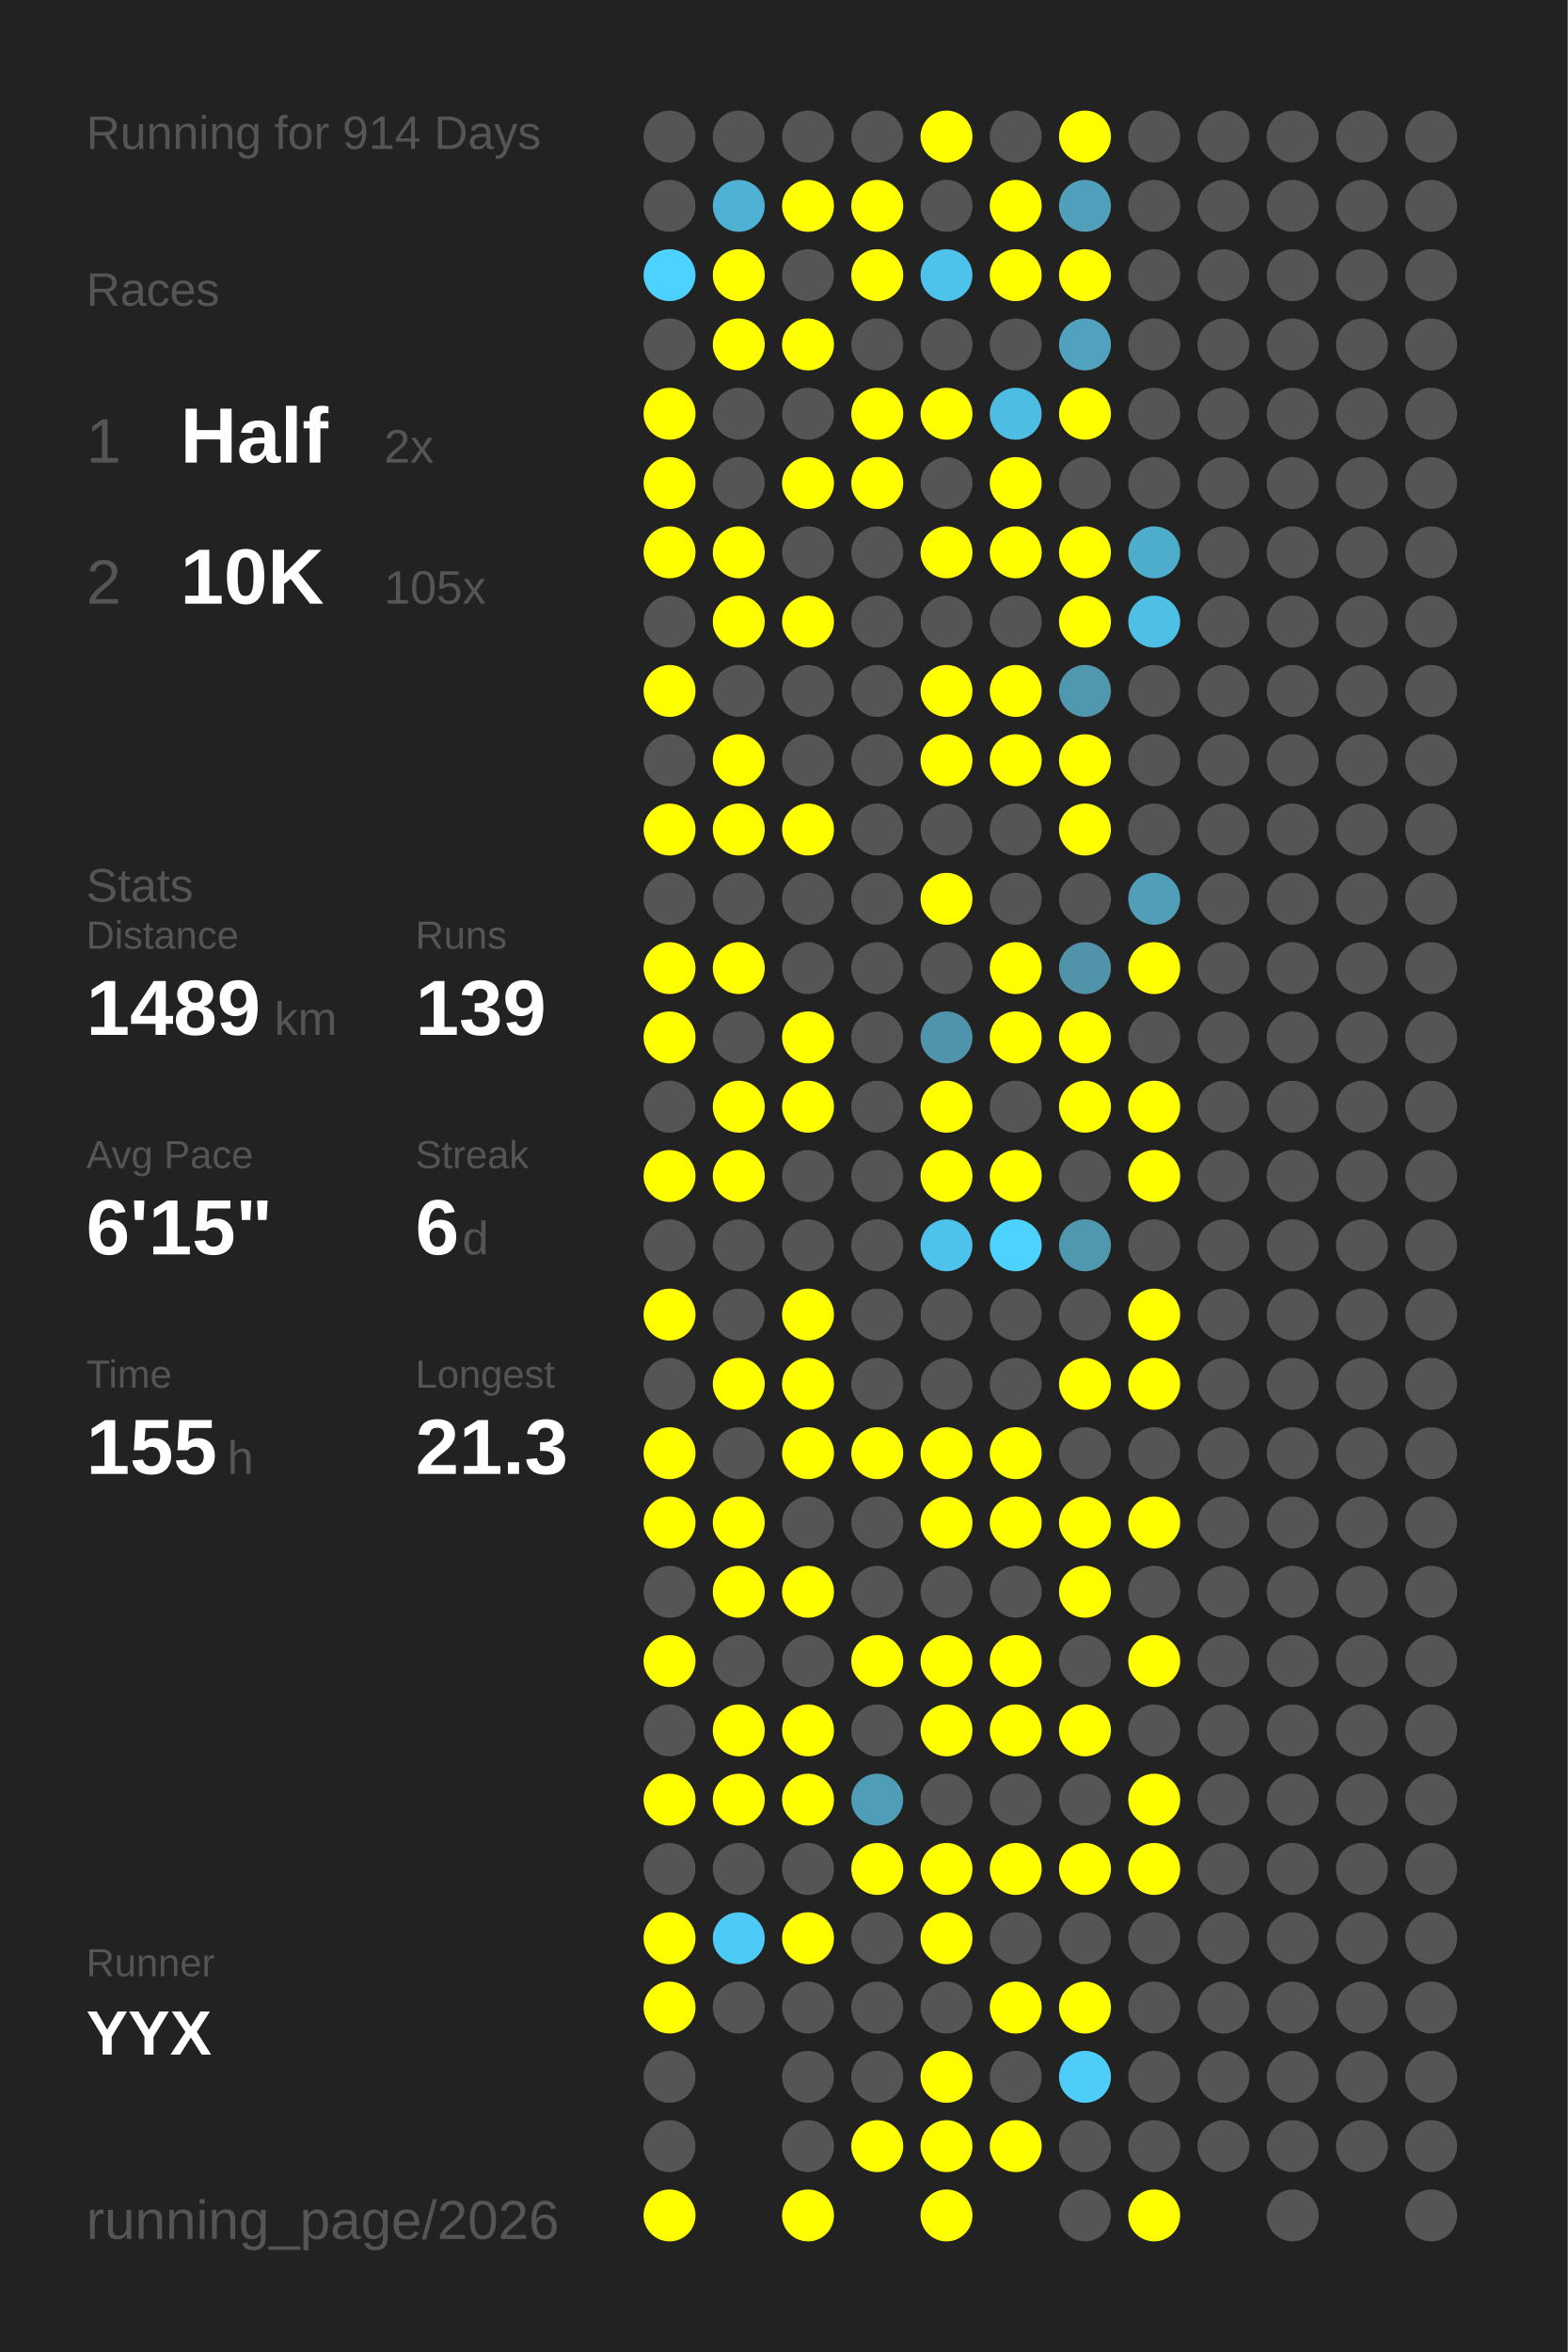
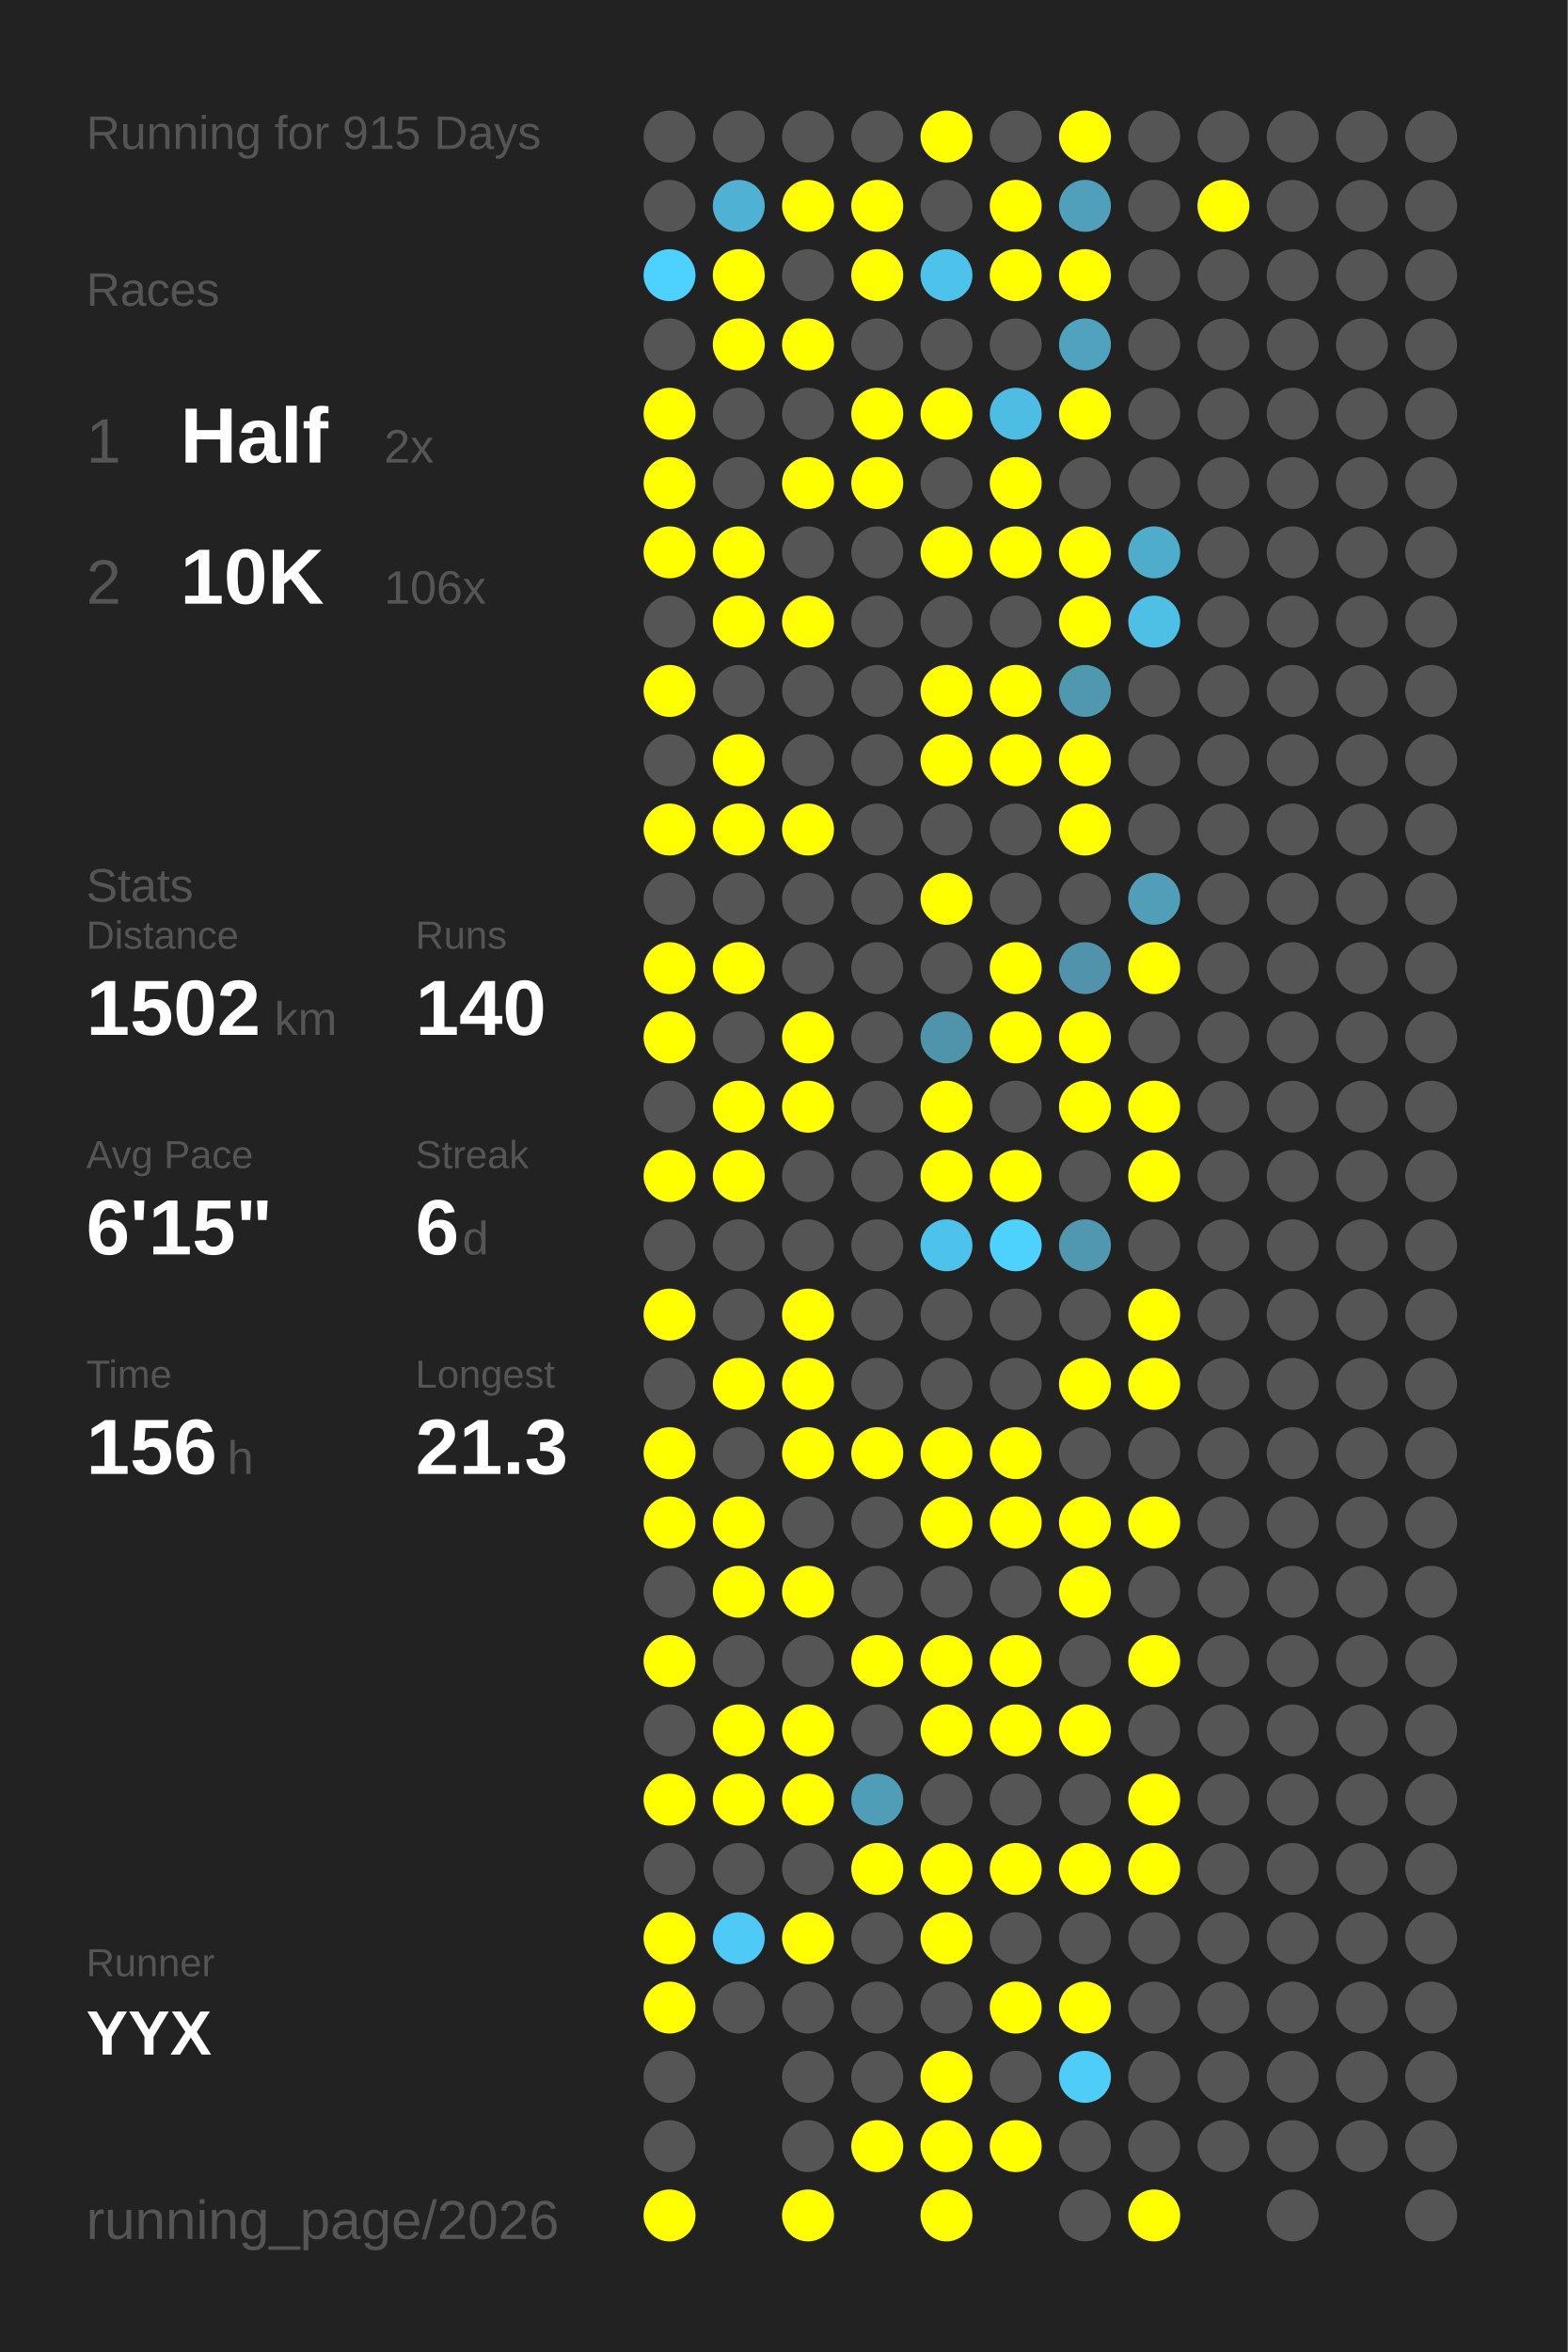
<svg xmlns="http://www.w3.org/2000/svg" baseProfile="full" height="300mm" version="1.1" viewBox="0,0,200,300" width="200mm">
  <defs />
  <rect fill="#222222" height="300" width="200" x="0" y="0" />
-   <text fill="#555555" style="font-size:6px; font-family:Arial;" x="11" y="19">Running for 914 Days</text>
+   <text fill="#555555" style="font-size:6px; font-family:Arial;" x="11" y="19">Running for 915 Days</text>
  <text fill="#555555" style="font-size:6px; font-family:Arial;" x="11" y="39">Races</text>
  <text fill="#555555" style="font-size:8px; font-family:Arial;" x="11" y="59">1</text>
  <text fill="#FFFFFF" style="font-size:10px; font-family:Arial; font-weight:bold;" x="23" y="59">Half</text>
  <text fill="#555555" style="font-size:6px; font-family:Arial;" x="49" y="59">2x</text>
  <text fill="#555555" style="font-size:8px; font-family:Arial;" x="11" y="77">2</text>
  <text fill="#FFFFFF" style="font-size:10px; font-family:Arial; font-weight:bold;" x="23" y="77">10K</text>
-   <text fill="#555555" style="font-size:6px; font-family:Arial;" x="49" y="77">105x</text>
+   <text fill="#555555" style="font-size:6px; font-family:Arial;" x="49" y="77">106x</text>
  <text fill="#555555" style="font-size:6px; font-family:Arial;" x="11" y="115">Stats</text>
  <text fill="#555555" style="font-size:5px; font-family:Arial;" x="11" y="121">Distance</text>
-   <text fill="#FFFFFF" style="font-size:10px; font-family:Arial; font-weight:bold;" x="11" y="132">1489</text>
+   <text fill="#FFFFFF" style="font-size:10px; font-family:Arial; font-weight:bold;" x="11" y="132">1502</text>
  <text fill="#555555" style="font-size:6px; font-family:Arial;" x="35" y="132">km</text>
  <text fill="#555555" style="font-size:5px; font-family:Arial;" x="53" y="121">Runs</text>
-   <text fill="#FFFFFF" style="font-size:10px; font-family:Arial; font-weight:bold;" x="53" y="132">139</text>
+   <text fill="#FFFFFF" style="font-size:10px; font-family:Arial; font-weight:bold;" x="53" y="132">140</text>
  <text fill="#555555" style="font-size:5px; font-family:Arial;" x="11" y="149">Avg Pace</text>
  <text fill="#FFFFFF" style="font-size:10px; font-family:Arial; font-weight:bold;" x="11" y="160">6'15"</text>
  <text fill="#555555" style="font-size:5px; font-family:Arial;" x="53" y="149">Streak</text>
  <text fill="#FFFFFF" style="font-size:10px; font-family:Arial; font-weight:bold;" x="53" y="160">6</text>
  <text fill="#555555" style="font-size:6px; font-family:Arial;" x="59" y="160">d</text>
  <text fill="#555555" style="font-size:5px; font-family:Arial;" x="11" y="177">Time</text>
-   <text fill="#FFFFFF" style="font-size:10px; font-family:Arial; font-weight:bold;" x="11" y="188">155</text>
+   <text fill="#FFFFFF" style="font-size:10px; font-family:Arial; font-weight:bold;" x="11" y="188">156</text>
  <text fill="#555555" style="font-size:6px; font-family:Arial;" x="29" y="188">h</text>
  <text fill="#555555" style="font-size:5px; font-family:Arial;" x="53" y="177">Longest</text>
  <text fill="#FFFFFF" style="font-size:10px; font-family:Arial; font-weight:bold;" x="53" y="188">21.3</text>
  <text fill="#555555" style="font-size:5px; font-family:Arial;" x="11" y="252.065">Runner</text>
  <text fill="#FFFFFF" style="font-size:8px; font-family:Arial; font-weight:bold;" x="11" y="262.065">YYX</text>
  <text fill="#555555" style="font-size:7px; font-family:Arial;" x="11" y="285.581">running_page/2026</text>
  <circle cx="85.417" cy="17.419" fill="#555555" r="3.312" />
  <circle cx="85.417" cy="26.258" fill="#555555" r="3.312" />
  <circle cx="85.417" cy="35.097" fill="#4dd1fe" r="3.312" />
  <circle cx="85.417" cy="43.935" fill="#555555" r="3.312" />
  <circle cx="85.417" cy="52.774" fill="#FFFF00" r="3.312" />
  <circle cx="85.417" cy="61.613" fill="#FFFF00" r="3.312" />
  <circle cx="85.417" cy="70.452" fill="#FFFF00" r="3.312" />
  <circle cx="85.417" cy="79.29" fill="#555555" r="3.312" />
  <circle cx="85.417" cy="88.129" fill="#FFFF00" r="3.312" />
  <circle cx="85.417" cy="96.968" fill="#555555" r="3.312" />
  <circle cx="85.417" cy="105.806" fill="#FFFF00" r="3.312" />
  <circle cx="85.417" cy="114.645" fill="#555555" r="3.312" />
  <circle cx="85.417" cy="123.484" fill="#FFFF00" r="3.312" />
  <circle cx="85.417" cy="132.323" fill="#FFFF00" r="3.312" />
  <circle cx="85.417" cy="141.161" fill="#555555" r="3.312" />
  <circle cx="85.417" cy="150" fill="#FFFF00" r="3.312" />
  <circle cx="85.417" cy="158.839" fill="#555555" r="3.312" />
  <circle cx="85.417" cy="167.677" fill="#FFFF00" r="3.312" />
  <circle cx="85.417" cy="176.516" fill="#555555" r="3.312" />
  <circle cx="85.417" cy="185.355" fill="#FFFF00" r="3.312" />
  <circle cx="85.417" cy="194.194" fill="#FFFF00" r="3.312" />
  <circle cx="85.417" cy="203.032" fill="#555555" r="3.312" />
  <circle cx="85.417" cy="211.871" fill="#FFFF00" r="3.312" />
  <circle cx="85.417" cy="220.71" fill="#555555" r="3.312" />
  <circle cx="85.417" cy="229.548" fill="#FFFF00" r="3.312" />
  <circle cx="85.417" cy="238.387" fill="#555555" r="3.312" />
  <circle cx="85.417" cy="247.226" fill="#FFFF00" r="3.312" />
  <circle cx="85.417" cy="256.065" fill="#FFFF00" r="3.312" />
  <circle cx="85.417" cy="264.903" fill="#555555" r="3.312" />
  <circle cx="85.417" cy="273.742" fill="#555555" r="3.312" />
  <circle cx="85.417" cy="282.581" fill="#FFFF00" r="3.312" />
  <circle cx="94.25" cy="17.419" fill="#555555" r="3.312" />
  <circle cx="94.25" cy="26.258" fill="#4fb1d3" r="3.312" />
  <circle cx="94.25" cy="35.097" fill="#FFFF00" r="3.312" />
  <circle cx="94.25" cy="43.935" fill="#FFFF00" r="3.312" />
  <circle cx="94.25" cy="52.774" fill="#555555" r="3.312" />
  <circle cx="94.25" cy="61.613" fill="#555555" r="3.312" />
  <circle cx="94.25" cy="70.452" fill="#FFFF00" r="3.312" />
  <circle cx="94.25" cy="79.29" fill="#FFFF00" r="3.312" />
  <circle cx="94.25" cy="88.129" fill="#555555" r="3.312" />
  <circle cx="94.25" cy="96.968" fill="#FFFF00" r="3.312" />
  <circle cx="94.25" cy="105.806" fill="#FFFF00" r="3.312" />
  <circle cx="94.25" cy="114.645" fill="#555555" r="3.312" />
  <circle cx="94.25" cy="123.484" fill="#FFFF00" r="3.312" />
  <circle cx="94.25" cy="132.323" fill="#555555" r="3.312" />
  <circle cx="94.25" cy="141.161" fill="#FFFF00" r="3.312" />
  <circle cx="94.25" cy="150" fill="#FFFF00" r="3.312" />
  <circle cx="94.25" cy="158.839" fill="#555555" r="3.312" />
  <circle cx="94.25" cy="167.677" fill="#555555" r="3.312" />
  <circle cx="94.25" cy="176.516" fill="#FFFF00" r="3.312" />
  <circle cx="94.25" cy="185.355" fill="#555555" r="3.312" />
  <circle cx="94.25" cy="194.194" fill="#FFFF00" r="3.312" />
  <circle cx="94.25" cy="203.032" fill="#FFFF00" r="3.312" />
  <circle cx="94.25" cy="211.871" fill="#555555" r="3.312" />
  <circle cx="94.25" cy="220.71" fill="#FFFF00" r="3.312" />
  <circle cx="94.25" cy="229.548" fill="#FFFF00" r="3.312" />
  <circle cx="94.25" cy="238.387" fill="#555555" r="3.312" />
  <circle cx="94.25" cy="247.226" fill="#4dcaf5" r="3.312" />
  <circle cx="94.25" cy="256.065" fill="#555555" r="3.312" />
  <circle cx="103.083" cy="17.419" fill="#555555" r="3.312" />
  <circle cx="103.083" cy="26.258" fill="#FFFF00" r="3.312" />
  <circle cx="103.083" cy="35.097" fill="#555555" r="3.312" />
  <circle cx="103.083" cy="43.935" fill="#FFFF00" r="3.312" />
  <circle cx="103.083" cy="52.774" fill="#555555" r="3.312" />
  <circle cx="103.083" cy="61.613" fill="#FFFF00" r="3.312" />
  <circle cx="103.083" cy="70.452" fill="#555555" r="3.312" />
  <circle cx="103.083" cy="79.29" fill="#FFFF00" r="3.312" />
  <circle cx="103.083" cy="88.129" fill="#555555" r="3.312" />
  <circle cx="103.083" cy="96.968" fill="#555555" r="3.312" />
  <circle cx="103.083" cy="105.806" fill="#FFFF00" r="3.312" />
  <circle cx="103.083" cy="114.645" fill="#555555" r="3.312" />
  <circle cx="103.083" cy="123.484" fill="#555555" r="3.312" />
  <circle cx="103.083" cy="132.323" fill="#FFFF00" r="3.312" />
  <circle cx="103.083" cy="141.161" fill="#FFFF00" r="3.312" />
  <circle cx="103.083" cy="150" fill="#555555" r="3.312" />
  <circle cx="103.083" cy="158.839" fill="#555555" r="3.312" />
  <circle cx="103.083" cy="167.677" fill="#FFFF00" r="3.312" />
  <circle cx="103.083" cy="176.516" fill="#FFFF00" r="3.312" />
  <circle cx="103.083" cy="185.355" fill="#FFFF00" r="3.312" />
  <circle cx="103.083" cy="194.194" fill="#555555" r="3.312" />
  <circle cx="103.083" cy="203.032" fill="#FFFF00" r="3.312" />
  <circle cx="103.083" cy="211.871" fill="#555555" r="3.312" />
  <circle cx="103.083" cy="220.71" fill="#FFFF00" r="3.312" />
  <circle cx="103.083" cy="229.548" fill="#FFFF00" r="3.312" />
  <circle cx="103.083" cy="238.387" fill="#555555" r="3.312" />
  <circle cx="103.083" cy="247.226" fill="#FFFF00" r="3.312" />
  <circle cx="103.083" cy="256.065" fill="#555555" r="3.312" />
  <circle cx="103.083" cy="264.903" fill="#555555" r="3.312" />
  <circle cx="103.083" cy="273.742" fill="#555555" r="3.312" />
  <circle cx="103.083" cy="282.581" fill="#FFFF00" r="3.312" />
  <circle cx="111.917" cy="17.419" fill="#555555" r="3.312" />
  <circle cx="111.917" cy="26.258" fill="#FFFF00" r="3.312" />
  <circle cx="111.917" cy="35.097" fill="#FFFF00" r="3.312" />
  <circle cx="111.917" cy="43.935" fill="#555555" r="3.312" />
  <circle cx="111.917" cy="52.774" fill="#FFFF00" r="3.312" />
  <circle cx="111.917" cy="61.613" fill="#FFFF00" r="3.312" />
  <circle cx="111.917" cy="70.452" fill="#555555" r="3.312" />
  <circle cx="111.917" cy="79.29" fill="#555555" r="3.312" />
  <circle cx="111.917" cy="88.129" fill="#555555" r="3.312" />
  <circle cx="111.917" cy="96.968" fill="#555555" r="3.312" />
  <circle cx="111.917" cy="105.806" fill="#555555" r="3.312" />
  <circle cx="111.917" cy="114.645" fill="#555555" r="3.312" />
  <circle cx="111.917" cy="123.484" fill="#555555" r="3.312" />
  <circle cx="111.917" cy="132.323" fill="#555555" r="3.312" />
  <circle cx="111.917" cy="141.161" fill="#555555" r="3.312" />
  <circle cx="111.917" cy="150" fill="#555555" r="3.312" />
  <circle cx="111.917" cy="158.839" fill="#555555" r="3.312" />
  <circle cx="111.917" cy="167.677" fill="#555555" r="3.312" />
  <circle cx="111.917" cy="176.516" fill="#555555" r="3.312" />
  <circle cx="111.917" cy="185.355" fill="#FFFF00" r="3.312" />
  <circle cx="111.917" cy="194.194" fill="#555555" r="3.312" />
  <circle cx="111.917" cy="203.032" fill="#555555" r="3.312" />
  <circle cx="111.917" cy="211.871" fill="#FFFF00" r="3.312" />
  <circle cx="111.917" cy="220.71" fill="#555555" r="3.312" />
  <circle cx="111.917" cy="229.548" fill="#509db7" r="3.312" />
  <circle cx="111.917" cy="238.387" fill="#FFFF00" r="3.312" />
  <circle cx="111.917" cy="247.226" fill="#555555" r="3.312" />
  <circle cx="111.917" cy="256.065" fill="#555555" r="3.312" />
  <circle cx="111.917" cy="264.903" fill="#555555" r="3.312" />
  <circle cx="111.917" cy="273.742" fill="#FFFF00" r="3.312" />
  <circle cx="120.75" cy="17.419" fill="#FFFF00" r="3.312" />
  <circle cx="120.75" cy="26.258" fill="#555555" r="3.312" />
  <circle cx="120.75" cy="35.097" fill="#4dc3eb" r="3.312" />
  <circle cx="120.75" cy="43.935" fill="#555555" r="3.312" />
  <circle cx="120.75" cy="52.774" fill="#FFFF00" r="3.312" />
  <circle cx="120.75" cy="61.613" fill="#555555" r="3.312" />
  <circle cx="120.75" cy="70.452" fill="#FFFF00" r="3.312" />
  <circle cx="120.75" cy="79.29" fill="#555555" r="3.312" />
  <circle cx="120.75" cy="88.129" fill="#FFFF00" r="3.312" />
  <circle cx="120.75" cy="96.968" fill="#FFFF00" r="3.312" />
  <circle cx="120.75" cy="105.806" fill="#555555" r="3.312" />
  <circle cx="120.75" cy="114.645" fill="#FFFF00" r="3.312" />
  <circle cx="120.75" cy="123.484" fill="#555555" r="3.312" />
  <circle cx="120.75" cy="132.323" fill="#5094ab" r="3.312" />
  <circle cx="120.75" cy="141.161" fill="#FFFF00" r="3.312" />
  <circle cx="120.75" cy="150" fill="#FFFF00" r="3.312" />
  <circle cx="120.75" cy="158.839" fill="#4dc2ea" r="3.312" />
  <circle cx="120.75" cy="167.677" fill="#555555" r="3.312" />
  <circle cx="120.75" cy="176.516" fill="#555555" r="3.312" />
  <circle cx="120.75" cy="185.355" fill="#FFFF00" r="3.312" />
  <circle cx="120.75" cy="194.194" fill="#FFFF00" r="3.312" />
  <circle cx="120.75" cy="203.032" fill="#555555" r="3.312" />
  <circle cx="120.75" cy="211.871" fill="#FFFF00" r="3.312" />
  <circle cx="120.75" cy="220.71" fill="#FFFF00" r="3.312" />
  <circle cx="120.75" cy="229.548" fill="#555555" r="3.312" />
  <circle cx="120.75" cy="238.387" fill="#FFFF00" r="3.312" />
  <circle cx="120.75" cy="247.226" fill="#FFFF00" r="3.312" />
  <circle cx="120.75" cy="256.065" fill="#555555" r="3.312" />
  <circle cx="120.75" cy="264.903" fill="#FFFF00" r="3.312" />
  <circle cx="120.75" cy="273.742" fill="#FFFF00" r="3.312" />
  <circle cx="120.75" cy="282.581" fill="#FFFF00" r="3.312" />
  <circle cx="129.583" cy="17.419" fill="#555555" r="3.312" />
  <circle cx="129.583" cy="26.258" fill="#FFFF00" r="3.312" />
  <circle cx="129.583" cy="35.097" fill="#FFFF00" r="3.312" />
  <circle cx="129.583" cy="43.935" fill="#555555" r="3.312" />
  <circle cx="129.583" cy="52.774" fill="#4ebde3" r="3.312" />
  <circle cx="129.583" cy="61.613" fill="#FFFF00" r="3.312" />
  <circle cx="129.583" cy="70.452" fill="#FFFF00" r="3.312" />
  <circle cx="129.583" cy="79.29" fill="#555555" r="3.312" />
  <circle cx="129.583" cy="88.129" fill="#FFFF00" r="3.312" />
  <circle cx="129.583" cy="96.968" fill="#FFFF00" r="3.312" />
  <circle cx="129.583" cy="105.806" fill="#555555" r="3.312" />
  <circle cx="129.583" cy="114.645" fill="#555555" r="3.312" />
  <circle cx="129.583" cy="123.484" fill="#FFFF00" r="3.312" />
  <circle cx="129.583" cy="132.323" fill="#FFFF00" r="3.312" />
  <circle cx="129.583" cy="141.161" fill="#555555" r="3.312" />
  <circle cx="129.583" cy="150" fill="#FFFF00" r="3.312" />
  <circle cx="129.583" cy="158.839" fill="#4dd1fd" r="3.312" />
  <circle cx="129.583" cy="167.677" fill="#555555" r="3.312" />
  <circle cx="129.583" cy="176.516" fill="#555555" r="3.312" />
  <circle cx="129.583" cy="185.355" fill="#FFFF00" r="3.312" />
  <circle cx="129.583" cy="194.194" fill="#FFFF00" r="3.312" />
  <circle cx="129.583" cy="203.032" fill="#555555" r="3.312" />
  <circle cx="129.583" cy="211.871" fill="#FFFF00" r="3.312" />
  <circle cx="129.583" cy="220.71" fill="#FFFF00" r="3.312" />
  <circle cx="129.583" cy="229.548" fill="#555555" r="3.312" />
  <circle cx="129.583" cy="238.387" fill="#FFFF00" r="3.312" />
  <circle cx="129.583" cy="247.226" fill="#555555" r="3.312" />
  <circle cx="129.583" cy="256.065" fill="#FFFF00" r="3.312" />
  <circle cx="129.583" cy="264.903" fill="#555555" r="3.312" />
  <circle cx="129.583" cy="273.742" fill="#FFFF00" r="3.312" />
  <circle cx="138.417" cy="17.419" fill="#FFFF00" r="3.312" />
  <circle cx="138.417" cy="26.258" fill="#50a0bb" r="3.312" />
  <circle cx="138.417" cy="35.097" fill="#FFFF00" r="3.312" />
  <circle cx="138.417" cy="43.935" fill="#50a2be" r="3.312" />
  <circle cx="138.417" cy="52.774" fill="#FFFF00" r="3.312" />
  <circle cx="138.417" cy="61.613" fill="#555555" r="3.312" />
  <circle cx="138.417" cy="70.452" fill="#FFFF00" r="3.312" />
  <circle cx="138.417" cy="79.29" fill="#FFFF00" r="3.312" />
  <circle cx="138.417" cy="88.129" fill="#5098b0" r="3.312" />
  <circle cx="138.417" cy="96.968" fill="#FFFF00" r="3.312" />
  <circle cx="138.417" cy="105.806" fill="#FFFF00" r="3.312" />
  <circle cx="138.417" cy="114.645" fill="#555555" r="3.312" />
  <circle cx="138.417" cy="123.484" fill="#5193aa" r="3.312" />
  <circle cx="138.417" cy="132.323" fill="#FFFF00" r="3.312" />
  <circle cx="138.417" cy="141.161" fill="#FFFF00" r="3.312" />
  <circle cx="138.417" cy="150" fill="#555555" r="3.312" />
  <circle cx="138.417" cy="158.839" fill="#5098b0" r="3.312" />
  <circle cx="138.417" cy="167.677" fill="#555555" r="3.312" />
  <circle cx="138.417" cy="176.516" fill="#FFFF00" r="3.312" />
  <circle cx="138.417" cy="185.355" fill="#555555" r="3.312" />
  <circle cx="138.417" cy="194.194" fill="#FFFF00" r="3.312" />
  <circle cx="138.417" cy="203.032" fill="#FFFF00" r="3.312" />
  <circle cx="138.417" cy="211.871" fill="#555555" r="3.312" />
  <circle cx="138.417" cy="220.71" fill="#FFFF00" r="3.312" />
  <circle cx="138.417" cy="229.548" fill="#555555" r="3.312" />
  <circle cx="138.417" cy="238.387" fill="#FFFF00" r="3.312" />
  <circle cx="138.417" cy="247.226" fill="#555555" r="3.312" />
  <circle cx="138.417" cy="256.065" fill="#FFFF00" r="3.312" />
  <circle cx="138.417" cy="264.903" fill="#4dcdf8" r="3.312" />
  <circle cx="138.417" cy="273.742" fill="#555555" r="3.312" />
  <circle cx="138.417" cy="282.581" fill="#555555" r="3.312" />
  <circle cx="147.25" cy="17.419" fill="#555555" r="3.312" />
  <circle cx="147.25" cy="26.258" fill="#555555" r="3.312" />
  <circle cx="147.25" cy="35.097" fill="#555555" r="3.312" />
  <circle cx="147.25" cy="43.935" fill="#555555" r="3.312" />
  <circle cx="147.25" cy="52.774" fill="#555555" r="3.312" />
  <circle cx="147.25" cy="61.613" fill="#555555" r="3.312" />
  <circle cx="147.25" cy="70.452" fill="#4fadcc" r="3.312" />
  <circle cx="147.25" cy="79.29" fill="#4ec0e6" r="3.312" />
  <circle cx="147.25" cy="88.129" fill="#555555" r="3.312" />
  <circle cx="147.25" cy="96.968" fill="#555555" r="3.312" />
  <circle cx="147.25" cy="105.806" fill="#555555" r="3.312" />
  <circle cx="147.25" cy="114.645" fill="#509eb8" r="3.312" />
  <circle cx="147.25" cy="123.484" fill="#FFFF00" r="3.312" />
  <circle cx="147.25" cy="132.323" fill="#555555" r="3.312" />
  <circle cx="147.25" cy="141.161" fill="#FFFF00" r="3.312" />
  <circle cx="147.25" cy="150" fill="#FFFF00" r="3.312" />
  <circle cx="147.25" cy="158.839" fill="#555555" r="3.312" />
  <circle cx="147.25" cy="167.677" fill="#FFFF00" r="3.312" />
  <circle cx="147.25" cy="176.516" fill="#FFFF00" r="3.312" />
  <circle cx="147.25" cy="185.355" fill="#555555" r="3.312" />
  <circle cx="147.25" cy="194.194" fill="#FFFF00" r="3.312" />
  <circle cx="147.25" cy="203.032" fill="#555555" r="3.312" />
  <circle cx="147.25" cy="211.871" fill="#FFFF00" r="3.312" />
  <circle cx="147.25" cy="220.71" fill="#555555" r="3.312" />
  <circle cx="147.25" cy="229.548" fill="#FFFF00" r="3.312" />
  <circle cx="147.25" cy="238.387" fill="#FFFF00" r="3.312" />
  <circle cx="147.25" cy="247.226" fill="#555555" r="3.312" />
  <circle cx="147.25" cy="256.065" fill="#555555" r="3.312" />
  <circle cx="147.25" cy="264.903" fill="#555555" r="3.312" />
  <circle cx="147.25" cy="273.742" fill="#555555" r="3.312" />
  <circle cx="147.25" cy="282.581" fill="#FFFF00" r="3.312" />
  <circle cx="156.083" cy="17.419" fill="#555555" r="3.312" />
-   <circle cx="156.083" cy="26.258" fill="#555555" r="3.312" />
+   <circle cx="156.083" cy="26.258" fill="#FFFF00" r="3.312" />
  <circle cx="156.083" cy="35.097" fill="#555555" r="3.312" />
  <circle cx="156.083" cy="43.935" fill="#555555" r="3.312" />
  <circle cx="156.083" cy="52.774" fill="#555555" r="3.312" />
  <circle cx="156.083" cy="61.613" fill="#555555" r="3.312" />
  <circle cx="156.083" cy="70.452" fill="#555555" r="3.312" />
  <circle cx="156.083" cy="79.29" fill="#555555" r="3.312" />
  <circle cx="156.083" cy="88.129" fill="#555555" r="3.312" />
  <circle cx="156.083" cy="96.968" fill="#555555" r="3.312" />
  <circle cx="156.083" cy="105.806" fill="#555555" r="3.312" />
  <circle cx="156.083" cy="114.645" fill="#555555" r="3.312" />
  <circle cx="156.083" cy="123.484" fill="#555555" r="3.312" />
  <circle cx="156.083" cy="132.323" fill="#555555" r="3.312" />
  <circle cx="156.083" cy="141.161" fill="#555555" r="3.312" />
  <circle cx="156.083" cy="150" fill="#555555" r="3.312" />
  <circle cx="156.083" cy="158.839" fill="#555555" r="3.312" />
  <circle cx="156.083" cy="167.677" fill="#555555" r="3.312" />
  <circle cx="156.083" cy="176.516" fill="#555555" r="3.312" />
  <circle cx="156.083" cy="185.355" fill="#555555" r="3.312" />
  <circle cx="156.083" cy="194.194" fill="#555555" r="3.312" />
  <circle cx="156.083" cy="203.032" fill="#555555" r="3.312" />
  <circle cx="156.083" cy="211.871" fill="#555555" r="3.312" />
  <circle cx="156.083" cy="220.71" fill="#555555" r="3.312" />
  <circle cx="156.083" cy="229.548" fill="#555555" r="3.312" />
  <circle cx="156.083" cy="238.387" fill="#555555" r="3.312" />
  <circle cx="156.083" cy="247.226" fill="#555555" r="3.312" />
  <circle cx="156.083" cy="256.065" fill="#555555" r="3.312" />
  <circle cx="156.083" cy="264.903" fill="#555555" r="3.312" />
  <circle cx="156.083" cy="273.742" fill="#555555" r="3.312" />
  <circle cx="164.917" cy="17.419" fill="#555555" r="3.312" />
  <circle cx="164.917" cy="26.258" fill="#555555" r="3.312" />
  <circle cx="164.917" cy="35.097" fill="#555555" r="3.312" />
  <circle cx="164.917" cy="43.935" fill="#555555" r="3.312" />
  <circle cx="164.917" cy="52.774" fill="#555555" r="3.312" />
  <circle cx="164.917" cy="61.613" fill="#555555" r="3.312" />
  <circle cx="164.917" cy="70.452" fill="#555555" r="3.312" />
  <circle cx="164.917" cy="79.29" fill="#555555" r="3.312" />
  <circle cx="164.917" cy="88.129" fill="#555555" r="3.312" />
  <circle cx="164.917" cy="96.968" fill="#555555" r="3.312" />
  <circle cx="164.917" cy="105.806" fill="#555555" r="3.312" />
  <circle cx="164.917" cy="114.645" fill="#555555" r="3.312" />
  <circle cx="164.917" cy="123.484" fill="#555555" r="3.312" />
  <circle cx="164.917" cy="132.323" fill="#555555" r="3.312" />
  <circle cx="164.917" cy="141.161" fill="#555555" r="3.312" />
  <circle cx="164.917" cy="150" fill="#555555" r="3.312" />
  <circle cx="164.917" cy="158.839" fill="#555555" r="3.312" />
  <circle cx="164.917" cy="167.677" fill="#555555" r="3.312" />
  <circle cx="164.917" cy="176.516" fill="#555555" r="3.312" />
  <circle cx="164.917" cy="185.355" fill="#555555" r="3.312" />
  <circle cx="164.917" cy="194.194" fill="#555555" r="3.312" />
  <circle cx="164.917" cy="203.032" fill="#555555" r="3.312" />
  <circle cx="164.917" cy="211.871" fill="#555555" r="3.312" />
  <circle cx="164.917" cy="220.71" fill="#555555" r="3.312" />
  <circle cx="164.917" cy="229.548" fill="#555555" r="3.312" />
  <circle cx="164.917" cy="238.387" fill="#555555" r="3.312" />
  <circle cx="164.917" cy="247.226" fill="#555555" r="3.312" />
  <circle cx="164.917" cy="256.065" fill="#555555" r="3.312" />
  <circle cx="164.917" cy="264.903" fill="#555555" r="3.312" />
  <circle cx="164.917" cy="273.742" fill="#555555" r="3.312" />
  <circle cx="164.917" cy="282.581" fill="#555555" r="3.312" />
  <circle cx="173.75" cy="17.419" fill="#555555" r="3.312" />
  <circle cx="173.75" cy="26.258" fill="#555555" r="3.312" />
  <circle cx="173.75" cy="35.097" fill="#555555" r="3.312" />
  <circle cx="173.75" cy="43.935" fill="#555555" r="3.312" />
  <circle cx="173.75" cy="52.774" fill="#555555" r="3.312" />
  <circle cx="173.75" cy="61.613" fill="#555555" r="3.312" />
  <circle cx="173.75" cy="70.452" fill="#555555" r="3.312" />
  <circle cx="173.75" cy="79.29" fill="#555555" r="3.312" />
  <circle cx="173.75" cy="88.129" fill="#555555" r="3.312" />
  <circle cx="173.75" cy="96.968" fill="#555555" r="3.312" />
  <circle cx="173.75" cy="105.806" fill="#555555" r="3.312" />
  <circle cx="173.75" cy="114.645" fill="#555555" r="3.312" />
  <circle cx="173.75" cy="123.484" fill="#555555" r="3.312" />
  <circle cx="173.75" cy="132.323" fill="#555555" r="3.312" />
  <circle cx="173.75" cy="141.161" fill="#555555" r="3.312" />
  <circle cx="173.75" cy="150" fill="#555555" r="3.312" />
  <circle cx="173.75" cy="158.839" fill="#555555" r="3.312" />
  <circle cx="173.75" cy="167.677" fill="#555555" r="3.312" />
  <circle cx="173.75" cy="176.516" fill="#555555" r="3.312" />
  <circle cx="173.75" cy="185.355" fill="#555555" r="3.312" />
  <circle cx="173.75" cy="194.194" fill="#555555" r="3.312" />
  <circle cx="173.75" cy="203.032" fill="#555555" r="3.312" />
  <circle cx="173.75" cy="211.871" fill="#555555" r="3.312" />
  <circle cx="173.75" cy="220.71" fill="#555555" r="3.312" />
  <circle cx="173.75" cy="229.548" fill="#555555" r="3.312" />
  <circle cx="173.75" cy="238.387" fill="#555555" r="3.312" />
  <circle cx="173.75" cy="247.226" fill="#555555" r="3.312" />
  <circle cx="173.75" cy="256.065" fill="#555555" r="3.312" />
  <circle cx="173.75" cy="264.903" fill="#555555" r="3.312" />
  <circle cx="173.75" cy="273.742" fill="#555555" r="3.312" />
  <circle cx="182.583" cy="17.419" fill="#555555" r="3.312" />
  <circle cx="182.583" cy="26.258" fill="#555555" r="3.312" />
  <circle cx="182.583" cy="35.097" fill="#555555" r="3.312" />
  <circle cx="182.583" cy="43.935" fill="#555555" r="3.312" />
  <circle cx="182.583" cy="52.774" fill="#555555" r="3.312" />
  <circle cx="182.583" cy="61.613" fill="#555555" r="3.312" />
  <circle cx="182.583" cy="70.452" fill="#555555" r="3.312" />
  <circle cx="182.583" cy="79.29" fill="#555555" r="3.312" />
  <circle cx="182.583" cy="88.129" fill="#555555" r="3.312" />
  <circle cx="182.583" cy="96.968" fill="#555555" r="3.312" />
  <circle cx="182.583" cy="105.806" fill="#555555" r="3.312" />
  <circle cx="182.583" cy="114.645" fill="#555555" r="3.312" />
  <circle cx="182.583" cy="123.484" fill="#555555" r="3.312" />
  <circle cx="182.583" cy="132.323" fill="#555555" r="3.312" />
  <circle cx="182.583" cy="141.161" fill="#555555" r="3.312" />
  <circle cx="182.583" cy="150" fill="#555555" r="3.312" />
  <circle cx="182.583" cy="158.839" fill="#555555" r="3.312" />
  <circle cx="182.583" cy="167.677" fill="#555555" r="3.312" />
  <circle cx="182.583" cy="176.516" fill="#555555" r="3.312" />
  <circle cx="182.583" cy="185.355" fill="#555555" r="3.312" />
  <circle cx="182.583" cy="194.194" fill="#555555" r="3.312" />
  <circle cx="182.583" cy="203.032" fill="#555555" r="3.312" />
  <circle cx="182.583" cy="211.871" fill="#555555" r="3.312" />
  <circle cx="182.583" cy="220.71" fill="#555555" r="3.312" />
  <circle cx="182.583" cy="229.548" fill="#555555" r="3.312" />
  <circle cx="182.583" cy="238.387" fill="#555555" r="3.312" />
  <circle cx="182.583" cy="247.226" fill="#555555" r="3.312" />
  <circle cx="182.583" cy="256.065" fill="#555555" r="3.312" />
  <circle cx="182.583" cy="264.903" fill="#555555" r="3.312" />
  <circle cx="182.583" cy="273.742" fill="#555555" r="3.312" />
  <circle cx="182.583" cy="282.581" fill="#555555" r="3.312" />
</svg>
